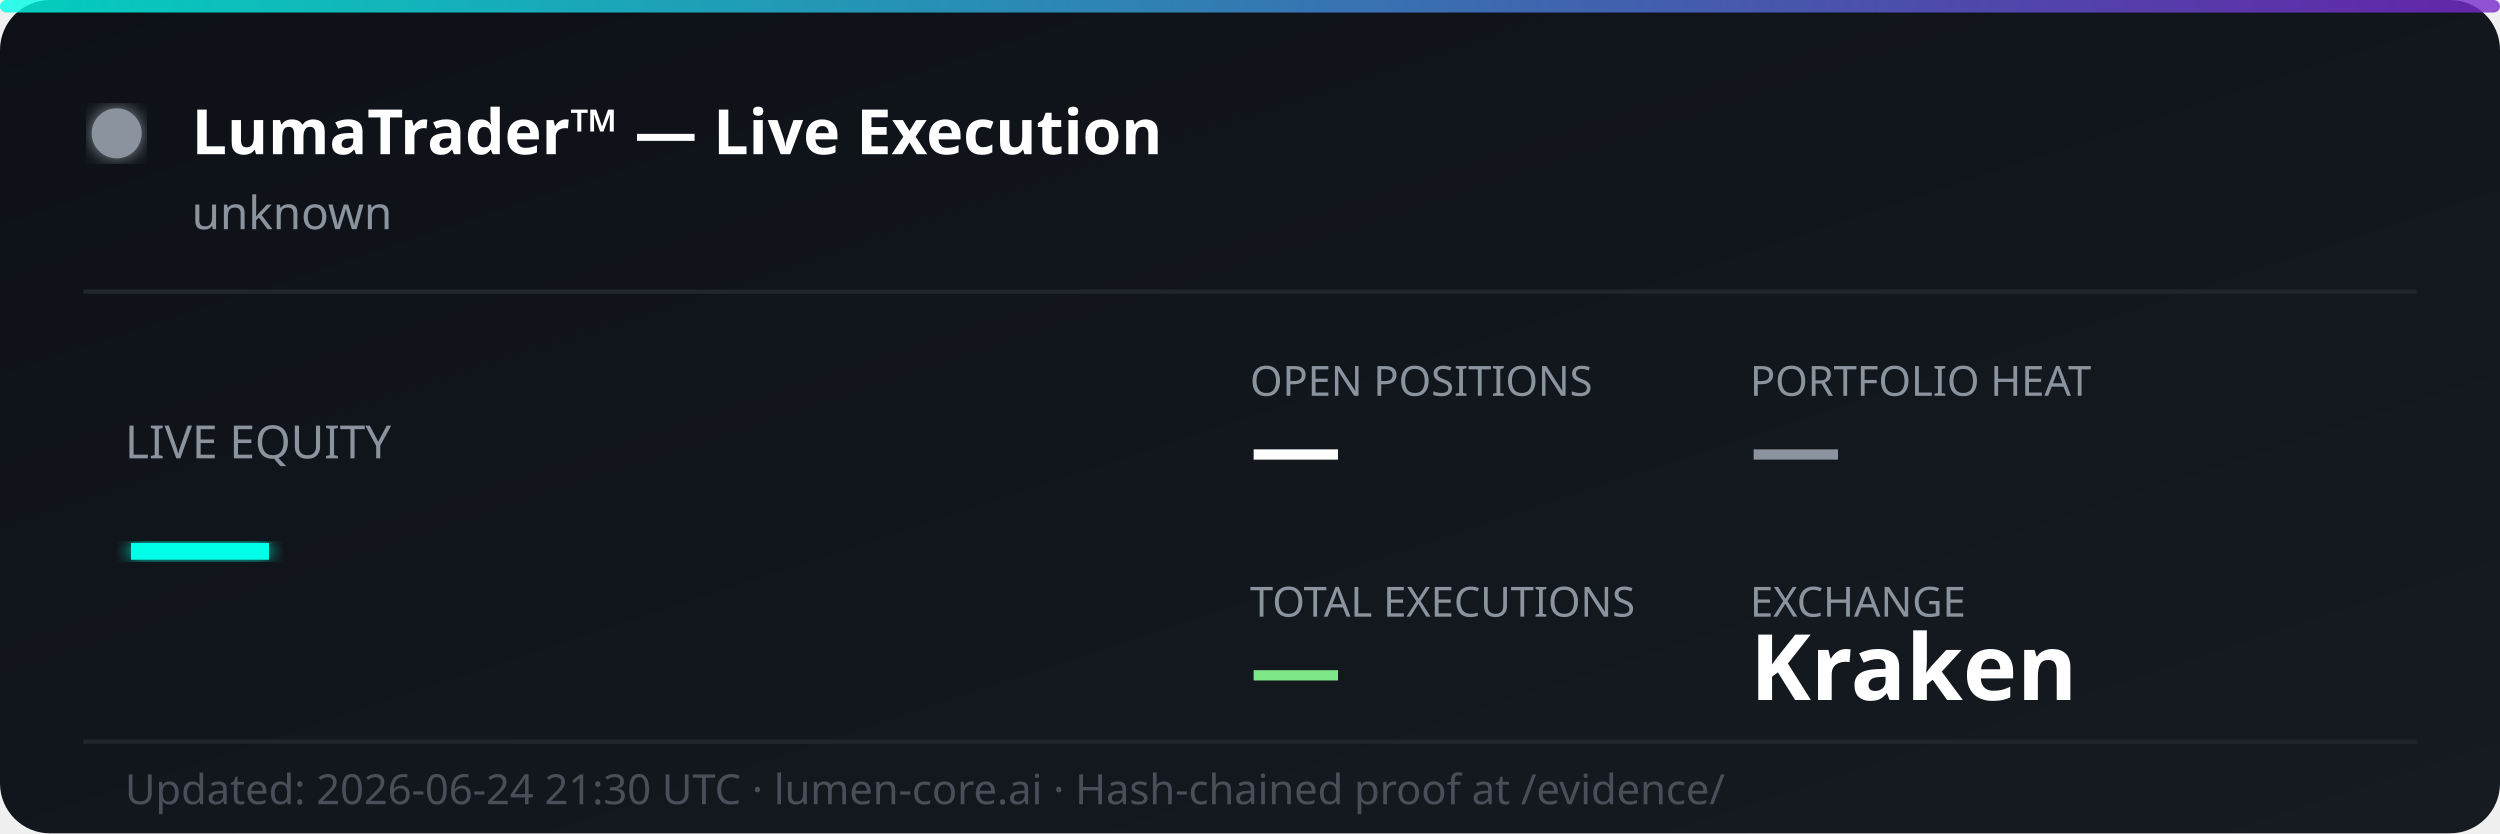
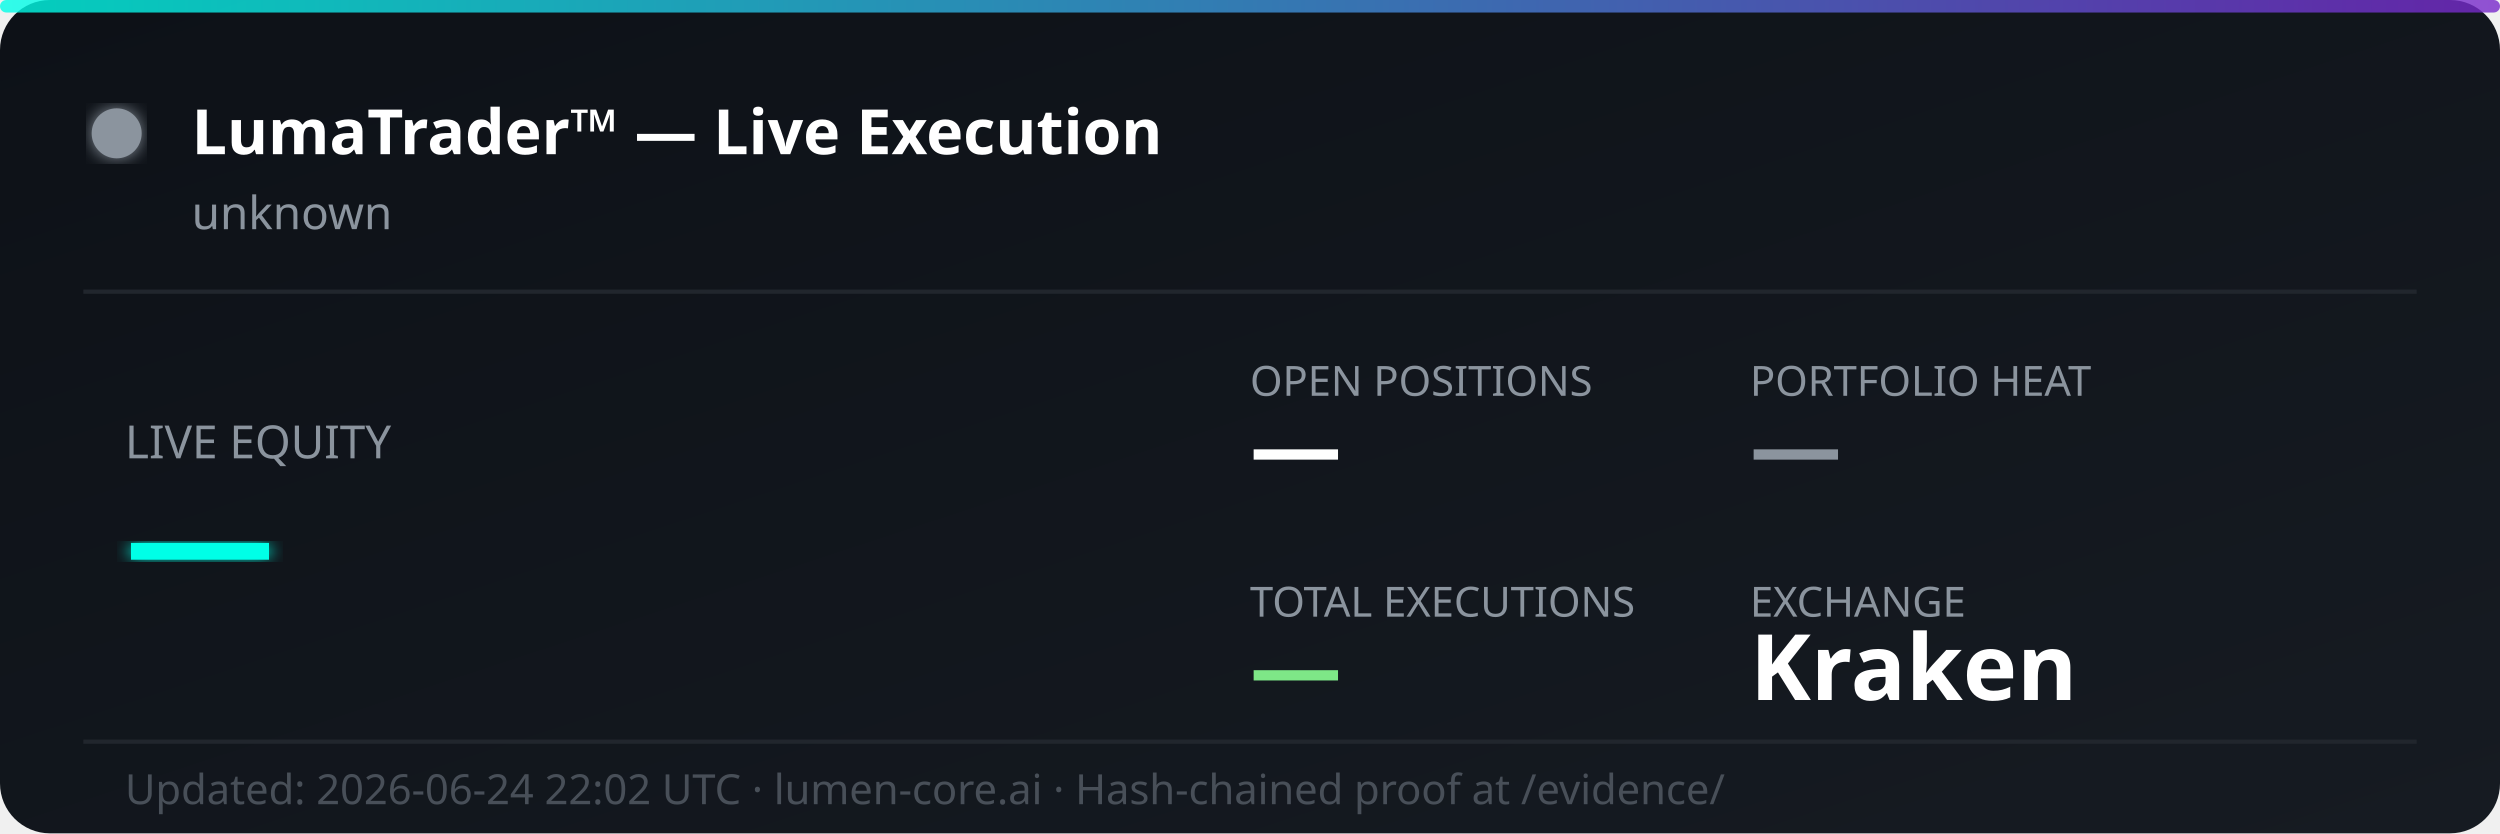
<svg xmlns="http://www.w3.org/2000/svg" width="600" height="200" viewBox="0 0 600 200" fill="none">
  <defs>
    <linearGradient id="bg" x1="0%" y1="0%" x2="100%" y2="100%">
      <stop offset="0%" style="stop-color:#0d1117;stop-opacity:1" />
      <stop offset="100%" style="stop-color:#161b22;stop-opacity:1" />
    </linearGradient>
    <linearGradient id="accent" x1="0%" y1="0%" x2="100%" y2="0%">
      <stop offset="0%" style="stop-color:#00ffe7;stop-opacity:0.8" />
      <stop offset="100%" style="stop-color:#7928ca;stop-opacity:0.8" />
    </linearGradient>
    <filter id="glow">
      <feGaussianBlur stdDeviation="2" result="coloredBlur" />
      <feMerge>
        <feMergeNode in="coloredBlur" />
        <feMergeNode in="SourceGraphic" />
      </feMerge>
    </filter>
  </defs>
  <rect width="600" height="200" rx="12" fill="url(#bg)" />
  <rect width="600" height="3" rx="1.5" fill="url(#accent)" />
  <circle cx="28" cy="32" r="6" fill="#8b949e" filter="url(#glow)">
    <animate attributeName="opacity" values="1;0.3;1" dur="2s" repeatCount="indefinite" />
  </circle>
  <text x="46" y="37" font-family="'Segoe UI', system-ui, sans-serif" font-size="15" font-weight="700" fill="#ffffff">LumaTrader™ — Live Execution</text>
  <text x="46" y="55" font-family="'Segoe UI', system-ui, sans-serif" font-size="11" fill="#8b949e">unknown</text>
  <line x1="20" y1="70" x2="580" y2="70" stroke="#21262d" stroke-width="1" />
  <text x="30" y="110" font-family="'Segoe UI', system-ui, sans-serif" font-size="11" fill="#8b949e">LIVE EQUITY</text>
  <text x="30" y="142" font-family="'Segoe UI', system-ui, sans-serif" font-size="36" font-weight="800" fill="#00ffe7" filter="url(#glow)">—</text>
  <text x="300" y="95" font-family="'Segoe UI', system-ui, sans-serif" font-size="10" fill="#8b949e">OPEN POSITIONS</text>
  <text x="300" y="115" font-family="'Segoe UI', system-ui, sans-serif" font-size="22" font-weight="700" fill="#ffffff">—</text>
  <text x="420" y="95" font-family="'Segoe UI', system-ui, sans-serif" font-size="10" fill="#8b949e">PORTFOLIO HEAT</text>
  <text x="420" y="115" font-family="'Segoe UI', system-ui, sans-serif" font-size="22" font-weight="700" fill="#8b949e">—</text>
  <text x="300" y="148" font-family="'Segoe UI', system-ui, sans-serif" font-size="10" fill="#8b949e">TOTAL EXECUTIONS</text>
  <text x="300" y="168" font-family="'Segoe UI', system-ui, sans-serif" font-size="22" font-weight="700" fill="#7ee787">—</text>
  <text x="420" y="148" font-family="'Segoe UI', system-ui, sans-serif" font-size="10" fill="#8b949e">EXCHANGE</text>
  <text x="420" y="168" font-family="'Segoe UI', system-ui, sans-serif" font-size="22" font-weight="700" fill="#ffffff">Kraken</text>
  <line x1="20" y1="178" x2="580" y2="178" stroke="#21262d" stroke-width="1" />
-   <text x="30" y="193" font-family="'Segoe UI', system-ui, sans-serif" font-size="10" fill="#484f58">Updated: 2026-06-24 21:30 UTC · lumen-core.ai · Hash-chained proof at /evidence/</text>
+   <text x="30" y="193" font-family="'Segoe UI', system-ui, sans-serif" font-size="10" fill="#484f58">Updated: 2026-06-24 22:02 UTC · lumen-core.ai · Hash-chained proof at /evidence/</text>
</svg>
